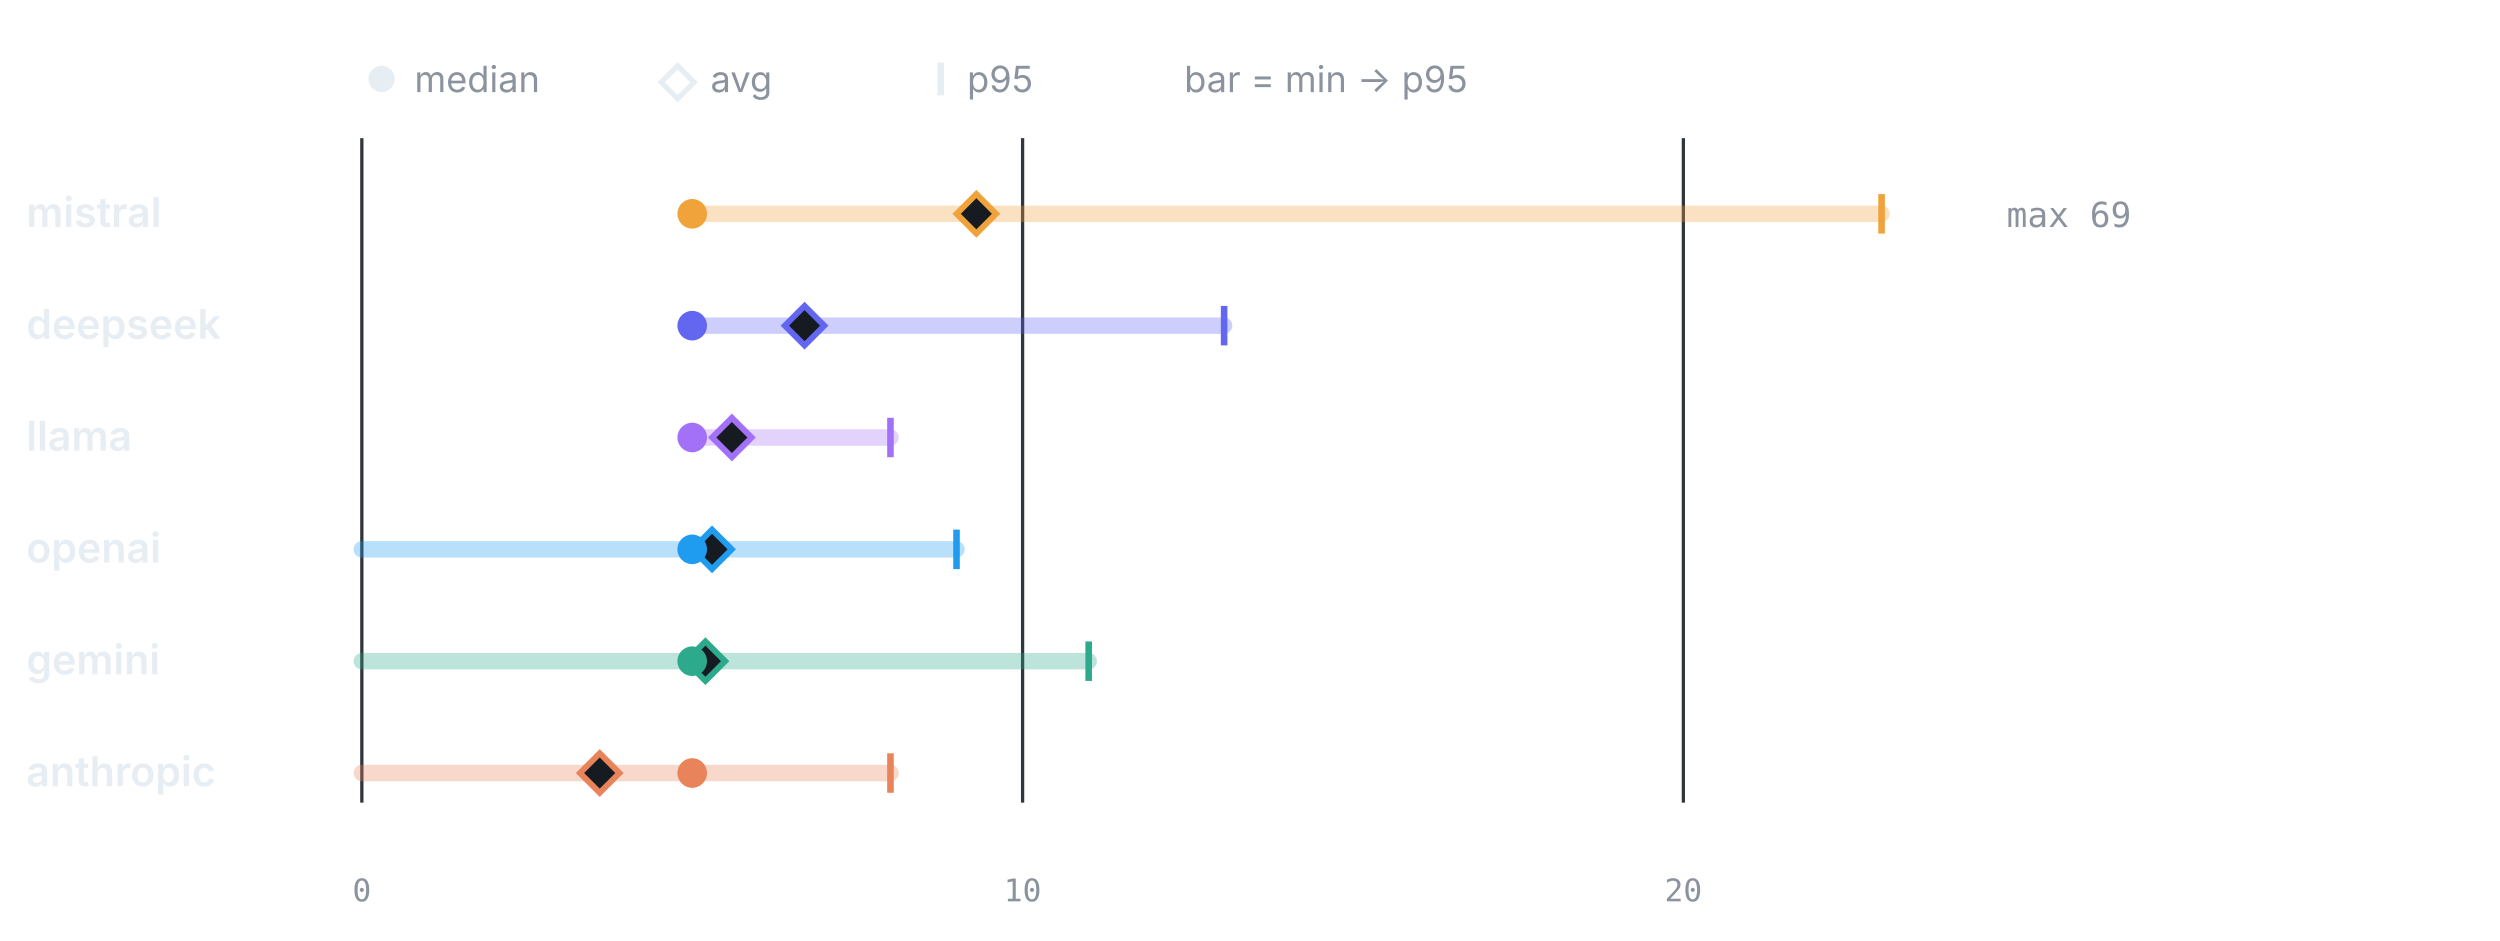
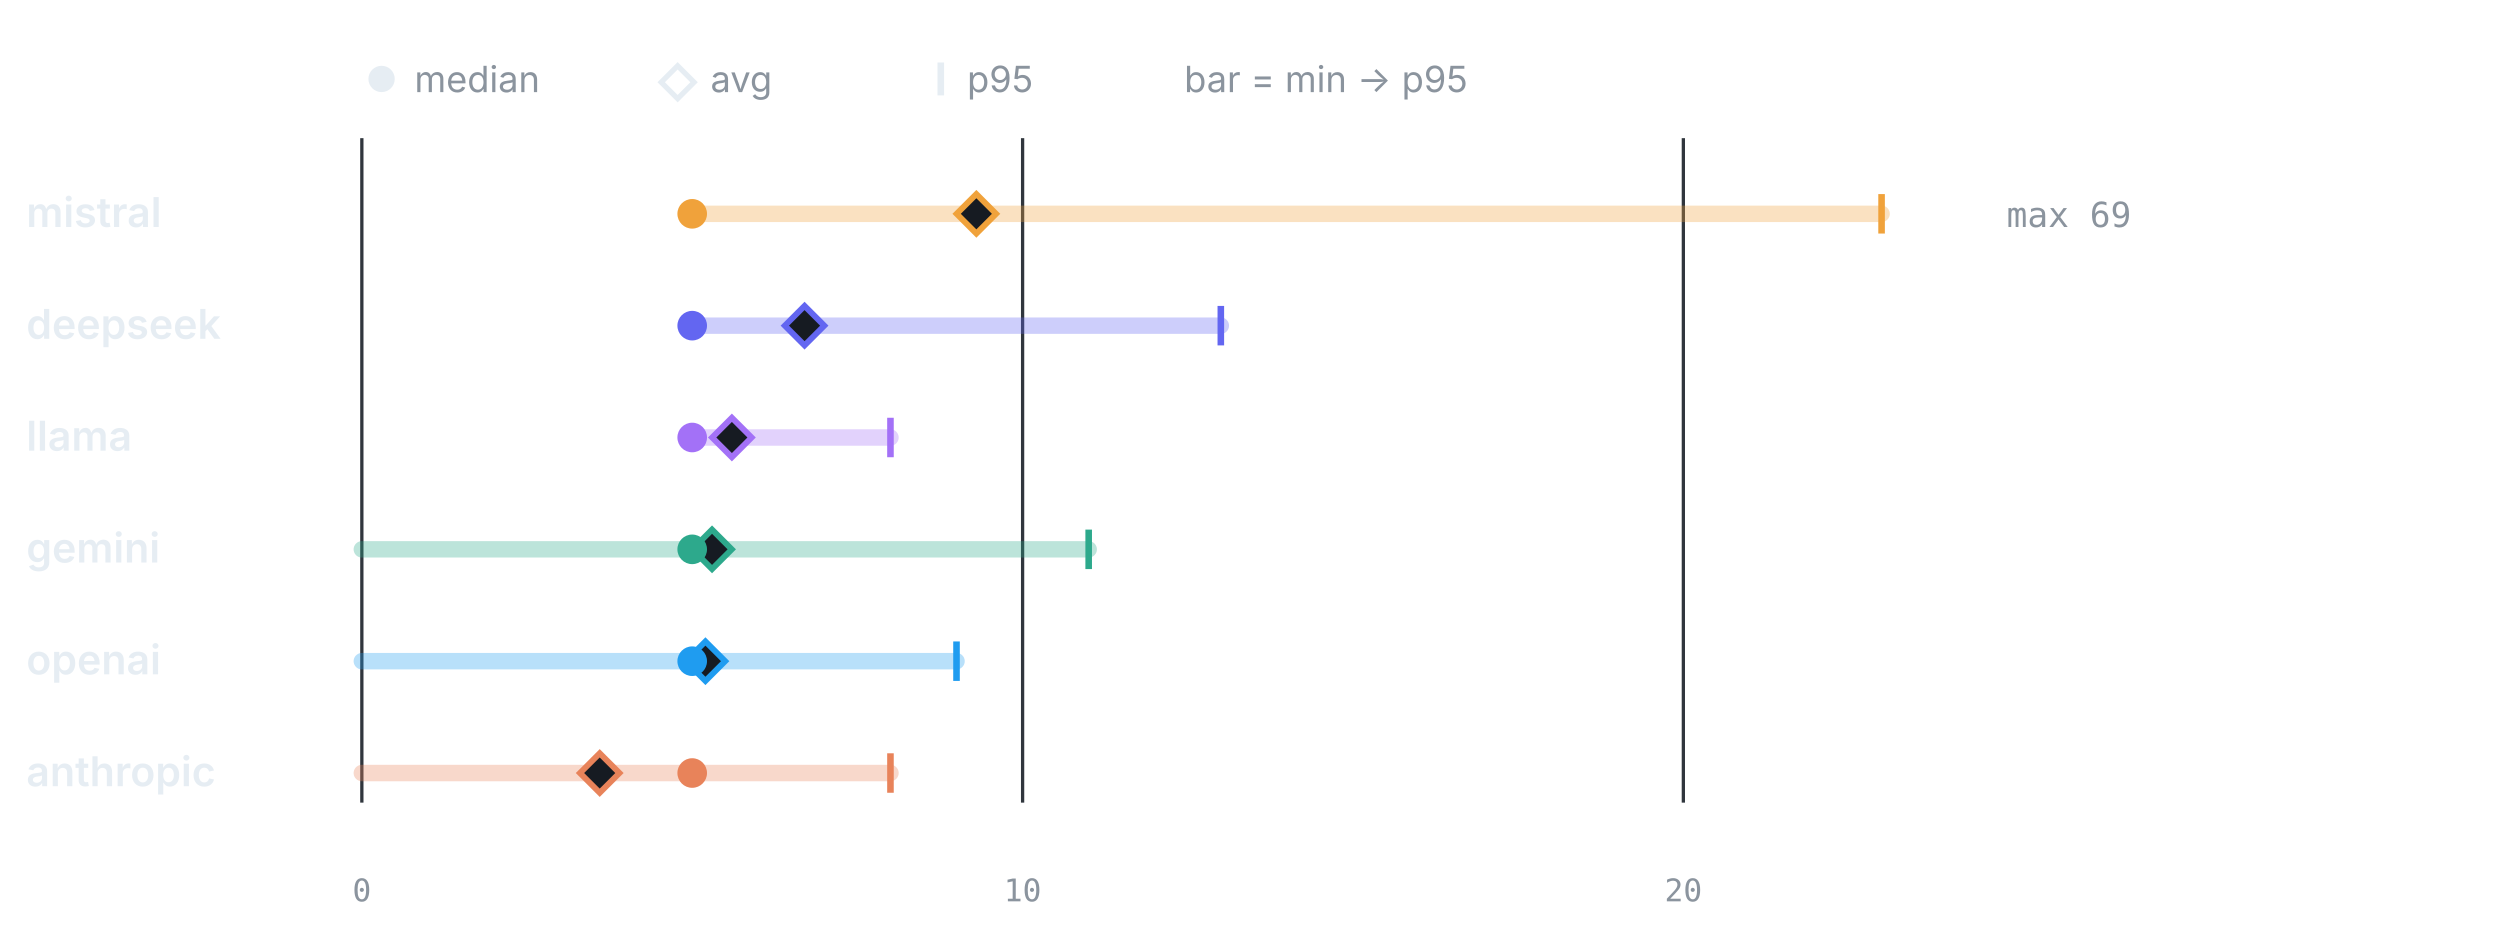
<svg xmlns="http://www.w3.org/2000/svg" viewBox="0 0 760 286" width="760" height="286" role="img" aria-label="LLM calls per test by provider" font-family="-apple-system,BlinkMacSystemFont,'Segoe UI',system-ui,sans-serif">
  <circle cx="116" cy="24" r="4" fill="#e6edf3" />
  <text x="126" y="28" font-size="11" font-weight="400" text-anchor="start" fill="#8b949e">median</text>
  <path d="M206 20 l5 5 -5 5 -5 -5 z" fill="none" stroke="#e6edf3" stroke-width="1.6" />
  <text x="216" y="28" font-size="11" font-weight="400" text-anchor="start" fill="#8b949e">avg</text>
  <line x1="286" y1="19" x2="286" y2="29" stroke="#e6edf3" stroke-width="2" />
  <text x="294" y="28" font-size="11" font-weight="400" text-anchor="start" fill="#8b949e">p95</text>
  <text x="360" y="28" font-size="11" font-weight="400" text-anchor="start" fill="#8b949e">bar = min → p95</text>
  <line x1="110" y1="42" x2="110" y2="244" stroke="#30363d" stroke-width="1" />
  <text x="110" y="274" font-size="9.5" font-weight="400" text-anchor="middle" fill="#8b949e" font-family="ui-monospace,SFMono-Regular,Menlo,monospace">0</text>
  <line x1="310.87" y1="42" x2="310.87" y2="244" stroke="#30363d" stroke-width="1" />
  <text x="310.87" y="274" font-size="9.5" font-weight="400" text-anchor="middle" fill="#8b949e" font-family="ui-monospace,SFMono-Regular,Menlo,monospace">10</text>
  <line x1="511.74" y1="42" x2="511.74" y2="244" stroke="#30363d" stroke-width="1" />
  <text x="511.74" y="274" font-size="9.5" font-weight="400" text-anchor="middle" fill="#8b949e" font-family="ui-monospace,SFMono-Regular,Menlo,monospace">20</text>
  <text x="8" y="69" font-size="12.5" font-weight="600" text-anchor="start" fill="#e6edf3">mistral</text>
  <line x1="210.43" y1="65" x2="572" y2="65" stroke="#F0A23B" stroke-width="5" stroke-linecap="round" opacity="0.32" />
  <line x1="572" y1="59" x2="572" y2="71" stroke="#F0A23B" stroke-width="2" />
  <path d="M296.81 59 l6 6 -6 6 -6 -6 z" fill="#161b22" stroke="#F0A23B" stroke-width="1.8" />
  <circle cx="210.43" cy="65" r="4.5" fill="#F0A23B" />
  <text x="610" y="69" font-size="10.5" font-weight="400" text-anchor="start" fill="#8b949e" font-family="ui-monospace,SFMono-Regular,Menlo,monospace">max 69</text>
  <text x="8" y="103" font-size="12.5" font-weight="600" text-anchor="start" fill="#e6edf3">deepseek</text>
-   <line x1="210.43" y1="99" x2="372.13" y2="99" stroke="#6366F1" stroke-width="5" stroke-linecap="round" opacity="0.32" />
-   <line x1="372.13" y1="93" x2="372.13" y2="105" stroke="#6366F1" stroke-width="2" />
+   <line x1="210.43" y1="99" x2="371.13" y2="99" stroke="#6366F1" stroke-width="5" stroke-linecap="round" opacity="0.32" />
+   <line x1="371.13" y1="93" x2="371.13" y2="105" stroke="#6366F1" stroke-width="2" />
  <path d="M244.58 93 l6 6 -6 6 -6 -6 z" fill="#161b22" stroke="#6366F1" stroke-width="1.8" />
  <circle cx="210.43" cy="99" r="4.5" fill="#6366F1" />
  <text x="8" y="137" font-size="12.5" font-weight="600" text-anchor="start" fill="#e6edf3">llama</text>
  <line x1="210.43" y1="133" x2="270.7" y2="133" stroke="#A371F7" stroke-width="5" stroke-linecap="round" opacity="0.32" />
  <line x1="270.7" y1="127" x2="270.7" y2="139" stroke="#A371F7" stroke-width="2" />
  <path d="M222.49 127 l6 6 -6 6 -6 -6 z" fill="#161b22" stroke="#A371F7" stroke-width="1.8" />
  <circle cx="210.43" cy="133" r="4.5" fill="#A371F7" />
-   <text x="8" y="171" font-size="12.5" font-weight="600" text-anchor="start" fill="#e6edf3">openai</text>
-   <line x1="110" y1="167" x2="290.78" y2="167" stroke="#1F9CF0" stroke-width="5" stroke-linecap="round" opacity="0.32" />
-   <line x1="290.78" y1="161" x2="290.78" y2="173" stroke="#1F9CF0" stroke-width="2" />
-   <path d="M216.46 161 l6 6 -6 6 -6 -6 z" fill="#161b22" stroke="#1F9CF0" stroke-width="1.8" />
-   <circle cx="210.43" cy="167" r="4.5" fill="#1F9CF0" />
-   <text x="8" y="205" font-size="12.5" font-weight="600" text-anchor="start" fill="#e6edf3">gemini</text>
-   <line x1="110" y1="201" x2="330.96" y2="201" stroke="#2DA98C" stroke-width="5" stroke-linecap="round" opacity="0.32" />
-   <line x1="330.96" y1="195" x2="330.96" y2="207" stroke="#2DA98C" stroke-width="2" />
-   <path d="M214.45 195 l6 6 -6 6 -6 -6 z" fill="#161b22" stroke="#2DA98C" stroke-width="1.8" />
-   <circle cx="210.43" cy="201" r="4.5" fill="#2DA98C" />
+   <text x="8" y="171" font-size="12.5" font-weight="600" text-anchor="start" fill="#e6edf3">gemini</text>
+   <line x1="110" y1="167" x2="330.96" y2="167" stroke="#2DA98C" stroke-width="5" stroke-linecap="round" opacity="0.32" />
+   <line x1="330.96" y1="161" x2="330.96" y2="173" stroke="#2DA98C" stroke-width="2" />
+   <path d="M216.46 161 l6 6 -6 6 -6 -6 z" fill="#161b22" stroke="#2DA98C" stroke-width="1.8" />
+   <circle cx="210.43" cy="167" r="4.5" fill="#2DA98C" />
+   <text x="8" y="205" font-size="12.5" font-weight="600" text-anchor="start" fill="#e6edf3">openai</text>
+   <line x1="110" y1="201" x2="290.78" y2="201" stroke="#1F9CF0" stroke-width="5" stroke-linecap="round" opacity="0.32" />
+   <line x1="290.78" y1="195" x2="290.78" y2="207" stroke="#1F9CF0" stroke-width="2" />
+   <path d="M214.45 195 l6 6 -6 6 -6 -6 z" fill="#161b22" stroke="#1F9CF0" stroke-width="1.8" />
+   <circle cx="210.43" cy="201" r="4.5" fill="#1F9CF0" />
  <text x="8" y="239" font-size="12.5" font-weight="600" text-anchor="start" fill="#e6edf3">anthropic</text>
  <line x1="110" y1="235" x2="270.7" y2="235" stroke="#E8835A" stroke-width="5" stroke-linecap="round" opacity="0.32" />
  <line x1="270.7" y1="229" x2="270.7" y2="241" stroke="#E8835A" stroke-width="2" />
  <path d="M182.31 229 l6 6 -6 6 -6 -6 z" fill="#161b22" stroke="#E8835A" stroke-width="1.8" />
  <circle cx="210.43" cy="235" r="4.5" fill="#E8835A" />
</svg>
